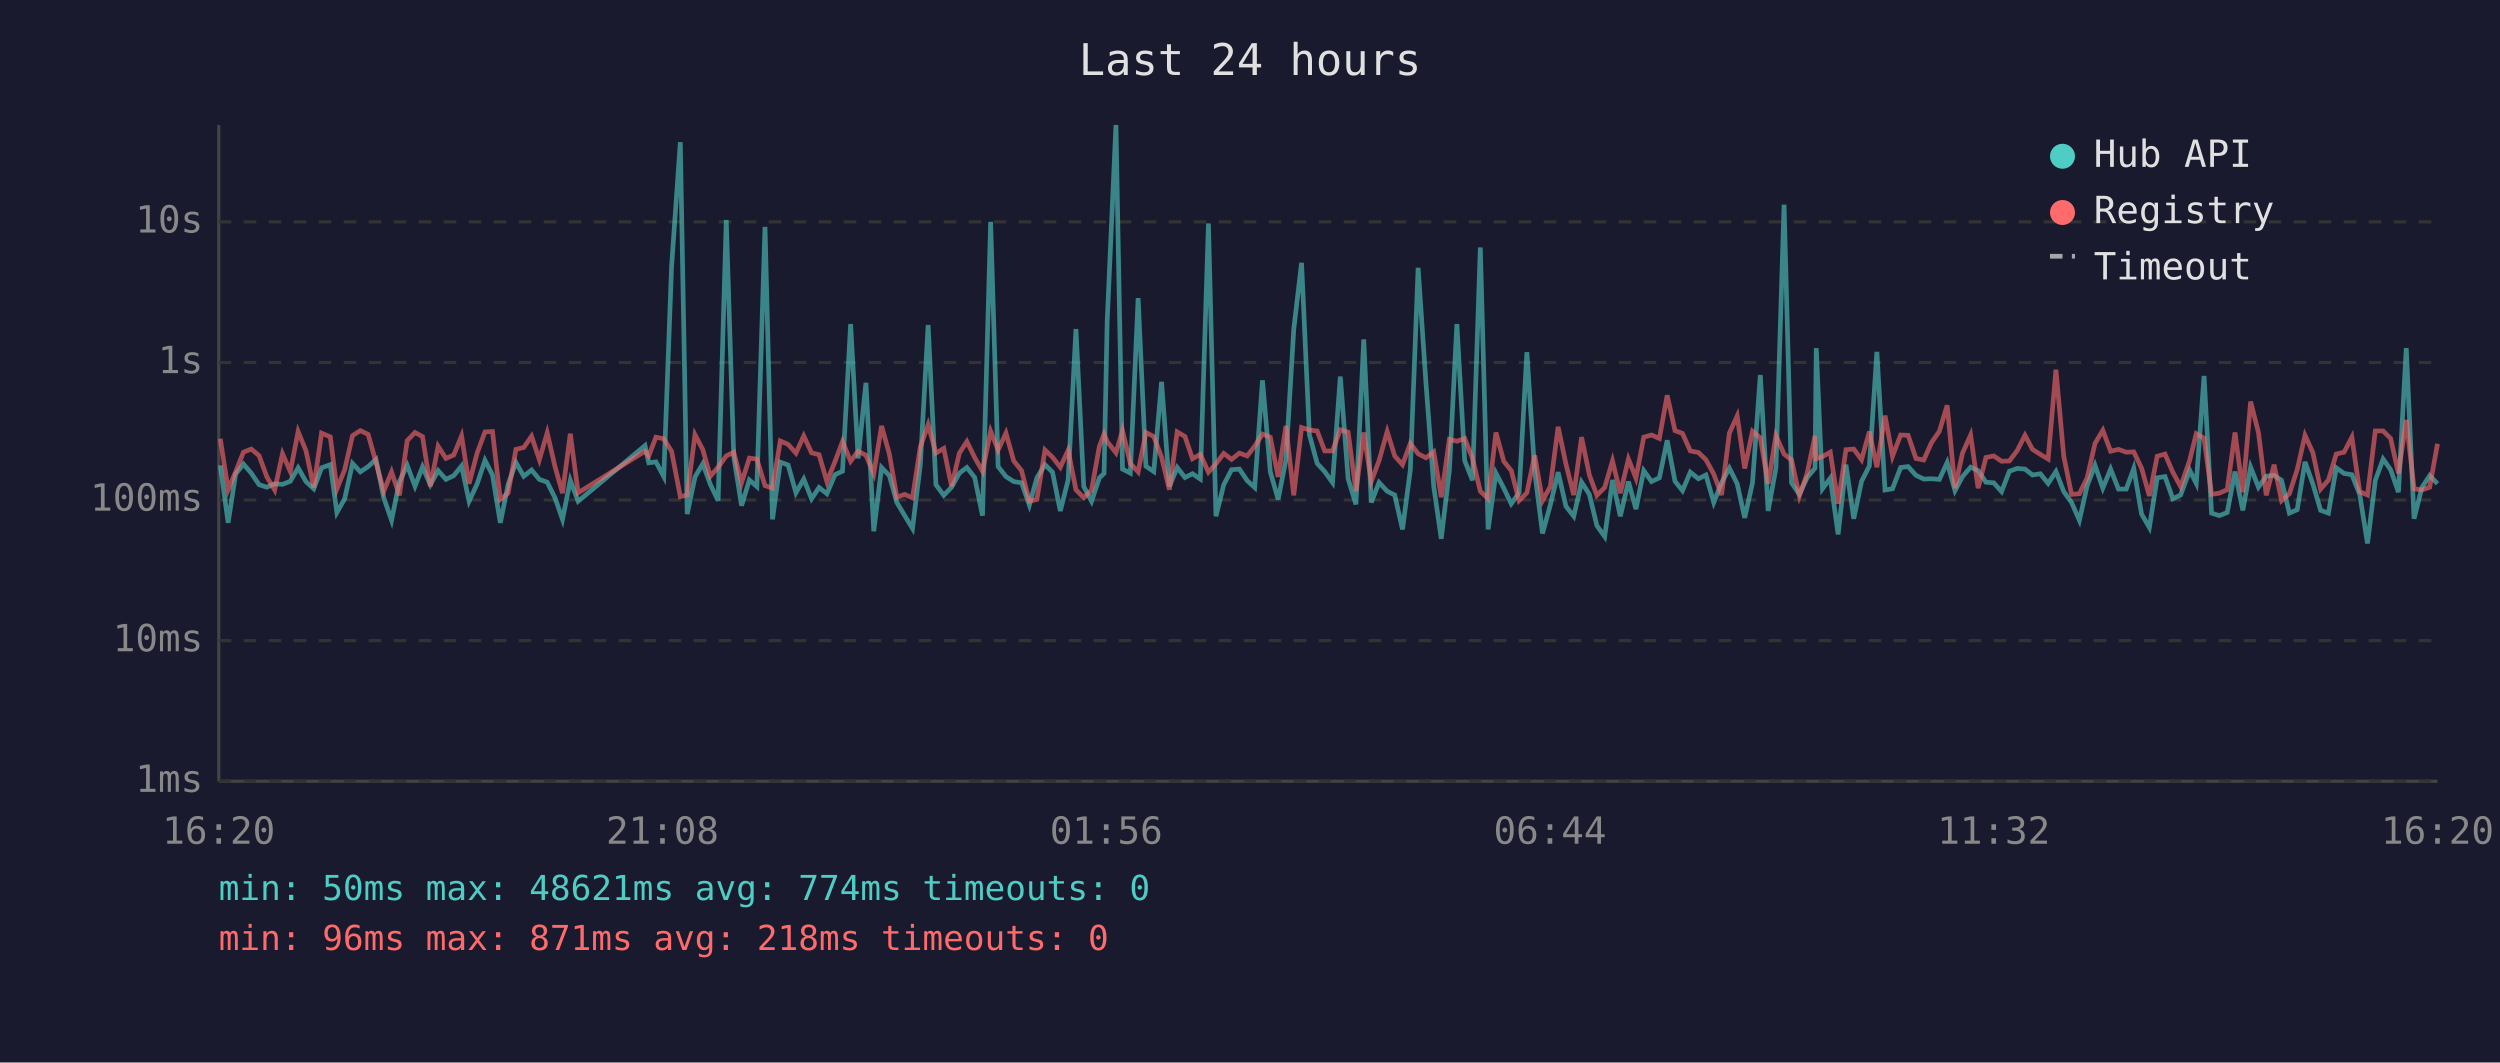
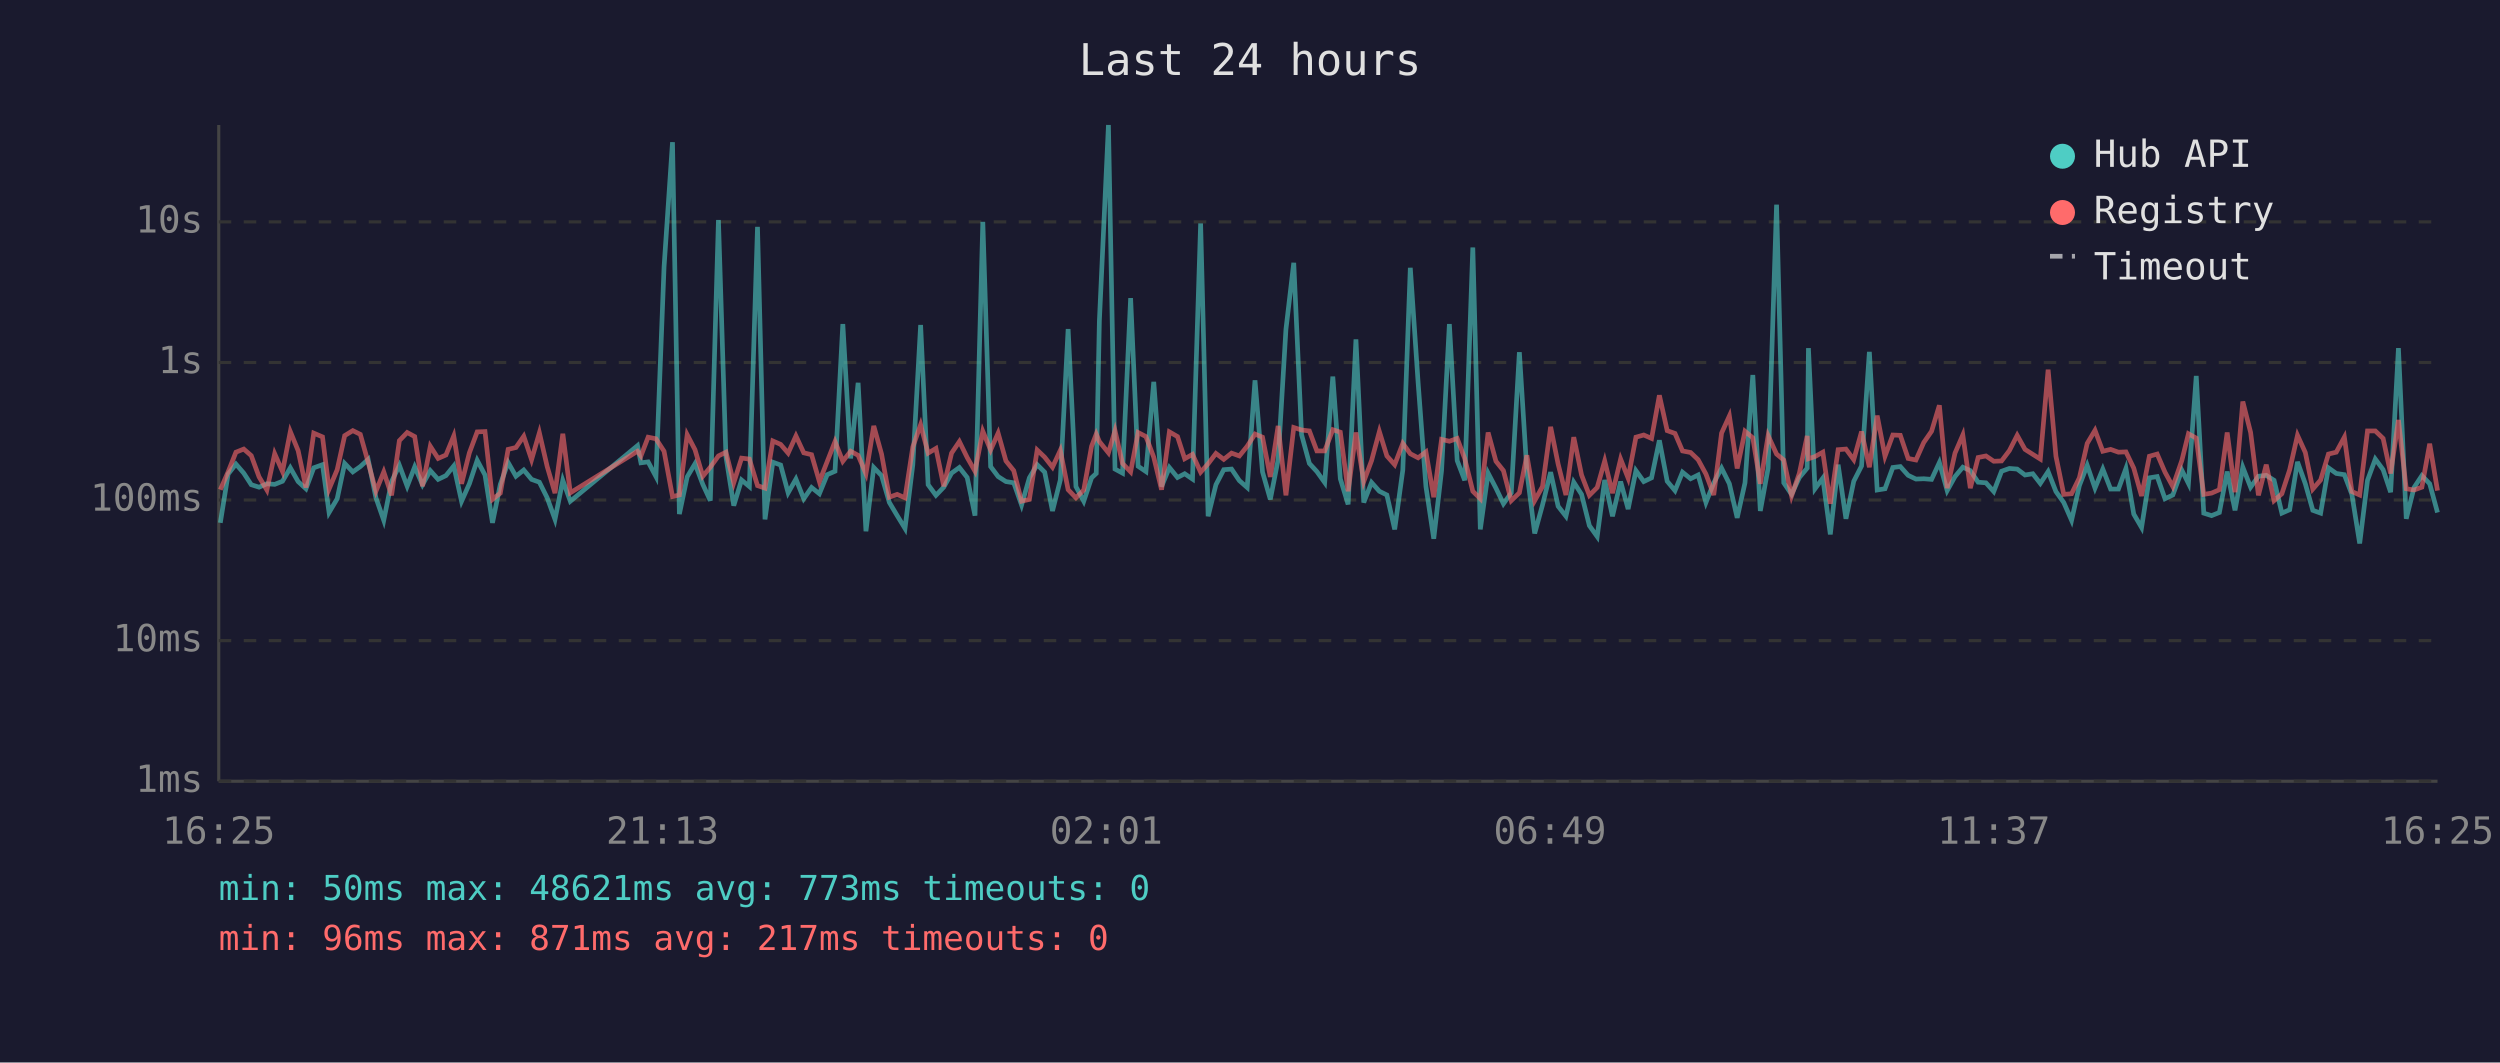
<svg xmlns="http://www.w3.org/2000/svg" viewBox="0 0 800 340" font-family="monospace" font-size="12">
  <rect width="800" height="340" fill="#1a1a2e" />
  <text x="400" y="24" fill="#e0e0e0" font-size="14" text-anchor="middle">Last 24 hours</text>
  <line x1="70" y1="40" x2="70" y2="250" stroke="#444" stroke-width="1" />
  <line x1="70" y1="250" x2="780" y2="250" stroke="#444" stroke-width="1" />
  <line x1="70" y1="250" x2="780" y2="250" stroke="#333" stroke-width="1" stroke-dasharray="4" />
  <text x="65" y="250" fill="#888" text-anchor="end" dominant-baseline="middle">1ms</text>
  <line x1="70" y1="205" x2="780" y2="205" stroke="#333" stroke-width="1" stroke-dasharray="4" />
  <text x="65" y="205" fill="#888" text-anchor="end" dominant-baseline="middle">10ms</text>
  <line x1="70" y1="160" x2="780" y2="160" stroke="#333" stroke-width="1" stroke-dasharray="4" />
  <text x="65" y="160" fill="#888" text-anchor="end" dominant-baseline="middle">100ms</text>
  <line x1="70" y1="116" x2="780" y2="116" stroke="#333" stroke-width="1" stroke-dasharray="4" />
  <text x="65" y="116" fill="#888" text-anchor="end" dominant-baseline="middle">1s</text>
  <line x1="70" y1="71" x2="780" y2="71" stroke="#333" stroke-width="1" stroke-dasharray="4" />
  <text x="65" y="71" fill="#888" text-anchor="end" dominant-baseline="middle">10s</text>
-   <text x="70" y="270" fill="#888" text-anchor="middle">16:20</text>
-   <text x="212" y="270" fill="#888" text-anchor="middle">21:08</text>
-   <text x="354" y="270" fill="#888" text-anchor="middle">01:56</text>
-   <text x="496" y="270" fill="#888" text-anchor="middle">06:44</text>
-   <text x="638" y="270" fill="#888" text-anchor="middle">11:32</text>
-   <text x="780" y="270" fill="#888" text-anchor="middle">16:20</text>
-   <polyline points="70.5,148.9 73.0,167.3 75.4,151.7 77.9,148.5 80.4,151.4 82.9,155.1 85.4,155.9 87.9,154.8 90.4,155.0 92.9,154.0 95.4,149.7 97.9,154.1 100.4,156.4 102.9,149.7 105.7,148.7 107.8,164.0 110.3,159.6 112.8,148.3 115.3,151.0 117.8,149.3 120.3,147.0 122.8,159.3 125.3,166.5 127.8,154.1 130.3,148.9 132.8,155.6 135.2,149.4 137.7,155.1 140.2,150.6 142.7,153.4 145.2,152.2 147.7,149.1 150.1,160.4 152.7,154.8 155.2,147.3 157.6,152.0 160.1,167.3 162.6,155.0 165.1,148.0 167.6,152.4 170.1,150.4 172.6,153.4 175.1,154.3 177.6,159.3 180.0,166.2 182.5,153.7 185.0,160.4 206.4,142.6 207.6,148.1 209.9,147.8 212.4,152.5 214.9,85.4 217.7,45.5 219.9,164.5 222.4,152.6 224.9,148.4 227.3,155.0 229.8,160.2 232.4,70.4 234.8,146.1 237.3,161.8 239.8,153.6 242.2,155.7 244.8,72.6 247.2,166.2 249.7,147.9 252.2,148.8 254.7,157.7 257.2,153.3 259.7,159.6 262.1,156.0 264.6,158.0 267.2,151.9 269.6,150.8 272.2,103.7 274.6,146.7 277.1,122.5 279.6,170.0 282.1,149.6 284.6,152.2 287.0,160.8 289.5,165.0 292.0,169.1 294.5,148.7 297.0,104.0 299.5,155.1 302.0,158.5 304.5,155.9 307.0,151.4 309.4,149.6 311.9,152.8 314.4,165.0 317.0,71.0 319.4,149.3 321.9,152.5 324.4,154.1 326.9,154.5 329.4,161.6 331.8,152.9 334.4,148.7 336.8,151.1 339.3,163.5 341.8,153.6 344.3,105.3 346.8,155.7 349.3,160.4 351.8,152.9 353.3,151.5 354.3,102.7 357.1,40.0 359.2,150.1 361.7,151.4 364.2,95.4 366.7,149.2 369.2,150.9 371.7,122.2 374.2,155.7 376.7,149.6 379.2,152.8 381.6,151.6 384.1,153.3 386.7,71.5 389.1,165.2 391.6,155.1 394.1,150.3 396.6,150.1 399.1,153.8 401.5,156.0 404.0,121.7 406.5,151.0 409.0,159.8 411.5,147.1 414.0,105.4 416.5,84.1 419.0,139.1 421.5,148.3 423.9,150.9 426.4,154.4 428.9,120.5 431.4,153.2 433.9,161.4 436.4,108.6 438.8,160.8 441.3,154.4 443.9,157.2 446.3,158.4 448.8,169.4 451.3,150.4 453.8,85.7 456.3,122.5 458.8,155.7 461.2,172.4 463.8,150.6 466.2,103.7 468.7,147.4 471.2,153.7 473.7,79.2 476.2,169.4 478.7,151.4 481.2,156.2 483.6,161.2 486.1,157.7 488.6,112.7 491.1,150.9 493.6,170.7 496.1,161.6 498.6,151.1 501.1,162.0 503.6,165.2 506.1,154.3 508.6,158.2 511.0,168.2 513.5,171.7 516.0,153.6 518.5,165.2 521.1,154.1 523.5,162.9 526.0,150.6 528.5,154.1 531.0,152.9 533.5,140.9 536.0,154.0 538.4,157.0 540.9,151.1 543.5,153.2 545.9,152.0 548.4,160.8 550.9,154.5 553.4,149.8 555.9,154.8 558.3,165.7 560.8,154.5 563.3,120.0 565.8,163.5 568.3,149.8 570.9,65.5 573.3,154.5 575.8,158.2 578.3,152.8 580.8,149.8 581.2,111.4 583.2,156.4 585.7,153.0 588.2,171.0 590.7,148.7 593.2,166.0 595.7,154.0 598.2,149.1 600.6,112.6 603.2,156.8 605.6,156.4 608.2,149.6 610.6,149.3 613.1,152.1 615.6,153.3 618.1,153.2 620.6,153.4 623.1,148.0 625.6,157.0 628.0,152.5 630.6,149.5 633.0,150.6 635.5,154.3 638.0,154.5 640.5,157.3 643.0,150.8 645.5,149.9 648.0,150.1 650.4,152.0 652.9,151.6 655.4,154.7 657.9,150.9 660.4,157.3 662.9,160.8 665.4,166.5 667.9,155.4 670.4,148.9 672.9,156.2 675.4,150.1 677.9,156.5 680.4,156.5 682.8,149.9 685.3,164.5 687.8,168.8 690.3,152.9 692.8,152.5 695.3,159.6 697.8,158.4 700.7,150.5 702.8,154.7 705.3,120.3 707.7,164.2 710.2,165.0 712.7,164.0 715.2,150.9 717.7,163.3 720.2,149.5 722.7,155.9 725.2,152.4 727.7,152.1 730.1,153.7 732.6,164.2 735.1,163.1 737.6,147.8 740.1,154.8 742.6,163.3 745.1,164.2 747.6,149.7 750.1,151.5 752.6,151.9 755.1,158.2 757.6,173.9 760.1,153.7 762.6,146.9 765.0,150.3 767.5,157.5 770.0,111.4 772.5,166.0 775.0,156.0 777.5,152.2 780.0,154.8" fill="none" stroke="#4ecdc4" stroke-width="1.5" opacity="0.6" />
-   <polyline points="70.5,140.4 73.0,156.7 75.4,151.0 77.9,144.7 80.4,143.7 82.9,145.8 85.4,152.6 87.9,156.8 90.4,145.2 92.9,150.9 95.4,138.1 97.9,144.2 100.4,156.0 102.9,138.6 105.7,139.8 107.8,156.5 110.3,150.3 112.8,139.4 115.3,137.8 117.8,139.0 120.3,147.9 122.8,157.2 125.3,151.0 127.8,158.5 130.3,141.0 132.8,138.4 135.2,139.7 137.7,155.6 140.2,142.8 142.7,146.7 145.2,145.6 147.7,139.5 150.1,154.8 152.7,144.9 155.2,138.2 157.6,138.1 160.1,159.8 162.6,157.8 165.1,143.8 167.6,143.2 170.1,139.6 172.6,147.1 175.1,138.5 177.6,149.3 180.0,157.8 182.5,138.8 185.0,157.7 206.4,144.4 207.6,145.9 209.9,139.9 212.4,140.4 214.9,144.4 217.7,158.9 219.9,158.4 222.4,139.1 224.9,143.9 227.3,152.4 229.8,149.5 232.4,145.9 234.8,144.7 237.3,154.5 239.8,146.6 242.2,146.9 244.8,155.4 247.2,156.2 249.7,141.1 252.2,142.2 254.7,145.0 257.2,139.5 259.7,144.9 262.1,145.5 264.6,154.1 267.2,147.7 269.6,141.3 272.2,147.6 274.6,144.4 277.1,145.7 279.6,151.6 282.1,136.3 284.6,145.3 287.0,159.1 289.5,158.2 292.0,159.3 294.5,143.0 297.0,135.9 299.5,145.0 302.0,143.5 304.5,155.6 307.0,145.0 309.4,141.3 311.9,146.4 314.4,150.8 317.0,138.0 319.4,144.0 321.9,138.6 324.4,147.5 326.9,150.6 329.4,160.4 331.8,159.8 334.4,144.0 336.8,146.3 339.3,149.5 341.8,144.1 344.3,156.7 346.8,159.3 349.3,156.8 351.8,142.8 353.3,138.9 354.3,141.3 357.1,144.9 359.2,137.8 361.7,148.3 364.2,151.0 366.7,138.4 369.2,139.7 371.7,146.3 374.2,156.7 376.7,138.2 379.2,139.7 381.6,146.8 384.1,145.4 386.7,151.1 389.1,148.4 391.6,145.1 394.1,147.0 396.6,145.0 399.1,145.9 401.5,142.8 404.0,138.9 406.5,139.9 409.0,152.6 411.5,136.3 414.0,158.5 416.5,136.8 419.0,137.6 421.5,137.9 423.9,144.3 426.4,144.3 428.9,137.5 431.4,138.3 433.9,157.2 436.4,138.4 438.8,154.1 441.3,147.4 443.9,138.1 446.3,145.9 448.8,148.7 451.3,141.9 453.8,145.2 456.3,146.5 458.8,144.6 461.2,159.1 463.8,140.6 466.2,141.2 468.7,140.3 471.2,146.7 473.7,157.2 476.2,159.6 478.7,138.4 481.2,147.6 483.6,150.6 486.1,160.2 488.6,157.7 491.1,145.7 493.6,160.2 496.1,155.7 498.6,136.6 501.1,148.5 503.6,158.4 506.1,139.9 508.6,152.0 511.0,158.5 513.5,156.0 516.0,147.5 518.5,157.8 521.1,146.9 523.5,153.0 526.0,139.9 528.5,139.2 531.0,140.3 533.5,126.5 536.0,137.8 538.4,138.7 540.9,144.3 543.5,144.8 545.9,147.1 548.4,151.7 550.9,158.4 553.4,138.6 555.9,133.1 558.3,149.9 560.8,138.0 563.3,140.1 565.8,154.8 568.3,139.4 570.9,145.3 573.3,147.2 575.8,158.7 578.3,151.4 580.8,139.5 581.2,146.8 583.2,146.1 585.7,144.7 588.2,161.2 590.7,143.9 593.2,143.7 595.7,147.1 598.2,138.1 600.6,149.5 603.2,133.0 605.6,146.0 608.2,139.2 610.6,139.3 613.1,146.7 615.6,147.2 618.1,141.6 620.6,138.0 623.1,129.7 625.6,156.2 628.0,145.0 630.6,139.2 633.0,156.2 635.5,146.4 638.0,145.9 640.5,147.6 643.0,147.5 645.5,144.2 648.0,139.3 650.4,143.8 652.9,145.4 655.4,146.9 657.9,118.3 660.4,146.0 662.9,158.2 665.4,158.0 667.9,152.9 670.4,141.9 672.9,137.7 675.4,144.4 677.9,143.8 680.4,144.7 682.8,144.6 685.3,149.8 687.8,158.7 690.3,146.0 692.8,145.3 695.3,151.1 697.8,155.7 700.7,147.3 702.8,138.8 705.3,140.2 707.7,158.2 710.2,157.8 712.7,156.7 715.2,138.4 717.7,157.5 720.2,128.5 722.7,138.4 725.2,158.5 727.7,148.7 730.1,160.2 732.6,158.0 735.1,150.3 737.6,139.3 740.1,144.8 742.6,156.5 745.1,153.6 747.6,145.3 750.1,144.7 752.6,139.9 755.1,157.3 757.6,158.4 760.1,137.9 762.6,137.9 765.0,140.3 767.5,151.5 770.0,134.4 772.5,156.4 775.0,156.8 777.5,155.9 780.0,142.0" fill="none" stroke="#ff6b6b" stroke-width="1.5" opacity="0.6" />
+   <text x="70" y="270" fill="#888" text-anchor="middle">16:25</text>
+   <text x="212" y="270" fill="#888" text-anchor="middle">21:13</text>
+   <text x="354" y="270" fill="#888" text-anchor="middle">02:01</text>
+   <text x="496" y="270" fill="#888" text-anchor="middle">06:49</text>
+   <text x="638" y="270" fill="#888" text-anchor="middle">11:37</text>
+   <text x="780" y="270" fill="#888" text-anchor="middle">16:25</text>
+   <polyline points="70.5,167.3 73.0,151.7 75.5,148.5 78.0,151.4 80.4,155.1 82.9,155.9 85.4,154.8 87.9,155.0 90.4,154.0 92.9,149.7 95.4,154.1 97.9,156.4 100.4,149.7 103.2,148.7 105.3,164.0 107.9,159.6 110.3,148.3 112.9,151.0 115.3,149.3 117.8,147.0 120.3,159.3 122.8,166.5 125.3,154.1 127.8,148.9 130.3,155.6 132.7,149.4 135.2,155.1 137.7,150.6 140.2,153.4 142.7,152.2 145.2,149.1 147.7,160.4 150.2,154.8 152.7,147.3 155.2,152.0 157.6,167.3 160.1,155.0 162.6,148.0 165.1,152.4 167.6,150.4 170.1,153.4 172.6,154.3 175.1,159.3 177.6,166.2 180.1,153.7 182.5,160.4 204.0,142.6 205.1,148.1 207.4,147.8 209.9,152.5 212.5,85.4 215.2,45.5 217.4,164.5 219.9,152.6 222.4,148.4 224.9,155.0 227.3,160.2 229.9,70.4 232.3,146.1 234.8,161.8 237.3,153.6 239.8,155.7 242.4,72.6 244.8,166.2 247.3,147.9 249.8,148.8 252.2,157.7 254.7,153.3 257.2,159.6 259.7,156.0 262.2,158.0 264.7,151.9 267.2,150.8 269.7,103.7 272.2,146.7 274.6,122.5 277.1,170.0 279.6,149.6 282.1,152.2 284.6,160.8 287.1,165.0 289.6,169.1 292.1,148.7 294.6,104.0 297.0,155.1 299.5,158.5 302.0,155.9 304.5,151.4 307.0,149.6 309.5,152.8 312.0,165.0 314.5,71.0 317.0,149.3 319.4,152.5 321.9,154.1 324.4,154.5 326.9,161.6 329.4,152.9 331.9,148.7 334.3,151.1 336.8,163.5 339.3,153.6 341.8,105.3 344.3,155.7 346.8,160.4 349.3,152.9 350.8,151.5 351.8,102.7 354.7,40.0 356.8,150.1 359.2,151.4 361.8,95.4 364.2,149.2 366.7,150.9 369.2,122.2 371.7,155.7 374.2,149.6 376.8,152.8 379.1,151.6 381.6,153.3 384.2,71.5 386.6,165.2 389.1,155.1 391.6,150.3 394.1,150.1 396.6,153.8 399.1,156.0 401.6,121.7 404.0,151.0 406.5,159.8 409.0,147.1 411.5,105.4 414.0,84.1 416.5,139.1 419.0,148.3 421.4,150.9 423.9,154.4 426.5,120.5 428.9,153.2 431.4,161.4 433.9,108.6 436.4,160.8 438.9,154.4 441.4,157.2 443.8,158.4 446.3,169.4 448.9,150.4 451.3,85.7 453.8,122.5 456.3,155.7 458.8,172.4 461.3,150.6 463.8,103.7 466.3,147.4 468.7,153.7 471.3,79.2 473.7,169.4 476.2,151.4 478.7,156.2 481.1,161.2 483.6,157.7 486.2,112.7 488.6,150.9 491.1,170.7 493.6,161.6 496.2,151.1 498.6,162.0 501.1,165.2 503.6,154.3 506.1,158.2 508.6,168.2 511.1,171.7 513.5,153.6 516.0,165.2 518.6,154.1 521.0,162.9 523.5,150.6 526.0,154.1 528.5,152.9 531.0,140.9 533.5,154.0 536.0,157.0 538.4,151.1 541.0,153.2 543.4,152.0 545.9,160.8 548.4,154.5 550.9,149.8 553.4,154.8 555.9,165.7 558.4,154.5 560.9,120.0 563.3,163.5 565.8,149.8 568.5,65.5 570.8,154.5 573.3,158.2 575.8,152.8 578.3,149.8 578.7,111.4 580.8,156.4 583.3,153.0 585.7,171.0 588.2,148.7 590.7,166.0 593.2,154.0 595.7,149.1 598.2,112.6 600.7,156.8 603.2,156.4 605.7,149.6 608.1,149.3 610.6,152.1 613.1,153.3 615.6,153.2 618.1,153.4 620.6,148.0 623.1,157.0 625.6,152.5 628.1,149.5 630.5,150.6 633.0,154.3 635.5,154.5 638.0,157.3 640.5,150.8 643.0,149.9 645.5,150.1 648.0,152.0 650.5,151.6 652.9,154.7 655.4,150.9 657.9,157.3 660.4,160.8 662.9,166.5 665.4,155.4 667.9,148.9 670.4,156.2 672.9,150.1 675.4,156.5 677.9,156.5 680.3,149.9 682.8,164.5 685.3,168.8 687.8,152.9 690.3,152.5 692.8,159.6 695.3,158.4 698.2,150.5 700.3,154.7 702.8,120.3 705.2,164.2 707.7,165.0 710.2,164.0 712.7,150.9 715.2,163.3 717.7,149.5 720.2,155.9 722.7,152.4 725.2,152.1 727.7,153.7 730.2,164.2 732.7,163.1 735.2,147.8 737.7,154.8 740.1,163.3 742.6,164.2 745.1,149.7 747.6,151.5 750.2,151.9 752.6,158.2 755.1,173.9 757.6,153.7 760.1,146.9 762.6,150.3 765.0,157.5 767.5,111.4 770.0,166.0 772.5,156.0 775.0,152.2 777.5,154.8 780.0,164.0" fill="none" stroke="#4ecdc4" stroke-width="1.5" opacity="0.6" />
+   <polyline points="70.5,156.7 73.0,151.0 75.5,144.7 78.0,143.7 80.4,145.8 82.9,152.6 85.4,156.8 87.9,145.2 90.4,150.9 92.9,138.1 95.4,144.2 97.9,156.0 100.4,138.6 103.2,139.8 105.3,156.5 107.9,150.3 110.3,139.4 112.9,137.8 115.3,139.0 117.8,147.9 120.3,157.2 122.8,151.0 125.3,158.5 127.8,141.0 130.3,138.4 132.7,139.7 135.2,155.6 137.7,142.8 140.2,146.7 142.7,145.6 145.2,139.5 147.7,154.8 150.2,144.9 152.7,138.2 155.2,138.1 157.6,159.8 160.1,157.8 162.6,143.8 165.1,143.2 167.6,139.6 170.1,147.1 172.6,138.5 175.1,149.3 177.6,157.8 180.1,138.8 182.5,157.7 204.0,144.4 205.1,145.9 207.4,139.9 209.9,140.4 212.5,144.4 215.2,158.9 217.4,158.4 219.9,139.1 222.4,143.9 224.9,152.4 227.3,149.5 229.9,145.9 232.3,144.7 234.8,154.5 237.3,146.6 239.8,146.9 242.4,155.4 244.8,156.2 247.3,141.1 249.8,142.2 252.2,145.0 254.7,139.5 257.2,144.9 259.7,145.5 262.2,154.1 264.7,147.7 267.2,141.3 269.7,147.6 272.2,144.4 274.6,145.7 277.1,151.6 279.6,136.3 282.1,145.3 284.6,159.1 287.1,158.2 289.6,159.3 292.1,143.0 294.6,135.9 297.0,145.0 299.5,143.5 302.0,155.6 304.5,145.0 307.0,141.3 309.5,146.4 312.0,150.8 314.5,138.0 317.0,144.0 319.4,138.6 321.9,147.5 324.4,150.6 326.9,160.4 329.4,159.8 331.9,144.0 334.3,146.3 336.8,149.5 339.3,144.1 341.8,156.7 344.3,159.3 346.8,156.8 349.3,142.8 350.8,138.9 351.8,141.3 354.7,144.9 356.8,137.8 359.2,148.3 361.8,151.0 364.2,138.4 366.7,139.7 369.2,146.3 371.7,156.7 374.2,138.2 376.8,139.7 379.1,146.8 381.6,145.4 384.2,151.1 386.6,148.4 389.1,145.1 391.6,147.0 394.1,145.0 396.6,145.9 399.1,142.8 401.6,138.9 404.0,139.9 406.5,152.6 409.0,136.3 411.5,158.5 414.0,136.8 416.5,137.6 419.0,137.9 421.4,144.3 423.9,144.3 426.5,137.5 428.9,138.3 431.4,157.2 433.9,138.4 436.4,154.1 438.9,147.4 441.4,138.1 443.8,145.9 446.3,148.7 448.9,141.9 451.3,145.2 453.8,146.5 456.3,144.6 458.8,159.1 461.3,140.6 463.8,141.2 466.3,140.3 468.7,146.7 471.3,157.2 473.7,159.6 476.2,138.4 478.7,147.6 481.1,150.6 483.6,160.2 486.2,157.7 488.6,145.7 491.1,160.2 493.6,155.7 496.2,136.6 498.6,148.5 501.1,158.4 503.6,139.9 506.1,152.0 508.6,158.5 511.1,156.0 513.5,147.5 516.0,157.8 518.6,146.9 521.0,153.0 523.5,139.9 526.0,139.2 528.5,140.3 531.0,126.5 533.5,137.8 536.0,138.7 538.4,144.3 541.0,144.8 543.4,147.1 545.9,151.7 548.4,158.4 550.9,138.6 553.4,133.1 555.9,149.9 558.4,138.0 560.9,140.1 563.3,154.8 565.8,139.4 568.5,145.3 570.8,147.2 573.3,158.7 575.8,151.4 578.3,139.5 578.7,146.8 580.8,146.1 583.3,144.7 585.7,161.2 588.2,143.9 590.7,143.7 593.2,147.1 595.7,138.1 598.2,149.5 600.7,133.0 603.2,146.0 605.7,139.2 608.1,139.3 610.6,146.7 613.1,147.2 615.6,141.6 618.1,138.0 620.6,129.7 623.1,156.2 625.6,145.0 628.1,139.2 630.5,156.2 633.0,146.4 635.5,145.9 638.0,147.6 640.5,147.5 643.0,144.2 645.5,139.3 648.0,143.8 650.5,145.4 652.9,146.9 655.4,118.3 657.9,146.0 660.4,158.2 662.9,158.0 665.4,152.9 667.9,141.9 670.4,137.7 672.9,144.4 675.4,143.8 677.9,144.7 680.3,144.6 682.8,149.8 685.3,158.7 687.8,146.0 690.3,145.3 692.8,151.1 695.3,155.7 698.2,147.3 700.3,138.8 702.8,140.2 705.2,158.2 707.7,157.8 710.2,156.7 712.7,138.4 715.2,157.5 717.7,128.5 720.2,138.4 722.7,158.5 725.2,148.7 727.7,160.2 730.2,158.0 732.7,150.3 735.2,139.3 737.7,144.8 740.1,156.5 742.6,153.6 745.1,145.3 747.6,144.7 750.2,139.9 752.6,157.3 755.1,158.4 757.6,137.9 760.1,137.9 762.6,140.3 765.0,151.5 767.5,134.4 770.0,156.4 772.5,156.8 775.0,155.9 777.5,142.0 780.0,157.0" fill="none" stroke="#ff6b6b" stroke-width="1.5" opacity="0.6" />
  <circle cx="660" cy="50" r="4" fill="#4ecdc4" />
  <text x="670" y="50" fill="#e0e0e0" dominant-baseline="middle">Hub API</text>
  <circle cx="660" cy="68" r="4" fill="#ff6b6b" />
  <text x="670" y="68" fill="#e0e0e0" dominant-baseline="middle">Registry</text>
  <line x1="656" y1="82" x2="664" y2="82" stroke="#e0e0e0" stroke-width="1.5" stroke-dasharray="4,3" opacity="0.7" />
  <text x="670" y="86" fill="#e0e0e0" dominant-baseline="middle">Timeout</text>
-   <text x="70" y="288" fill="#4ecdc4" font-size="11">min: 50ms  max: 48621ms  avg: 774ms  timeouts: 0</text>
-   <text x="70" y="304" fill="#ff6b6b" font-size="11">min: 96ms  max: 871ms  avg: 218ms  timeouts: 0</text>
+   <text x="70" y="288" fill="#4ecdc4" font-size="11">min: 50ms  max: 48621ms  avg: 773ms  timeouts: 0</text>
+   <text x="70" y="304" fill="#ff6b6b" font-size="11">min: 96ms  max: 871ms  avg: 217ms  timeouts: 0</text>
</svg>
